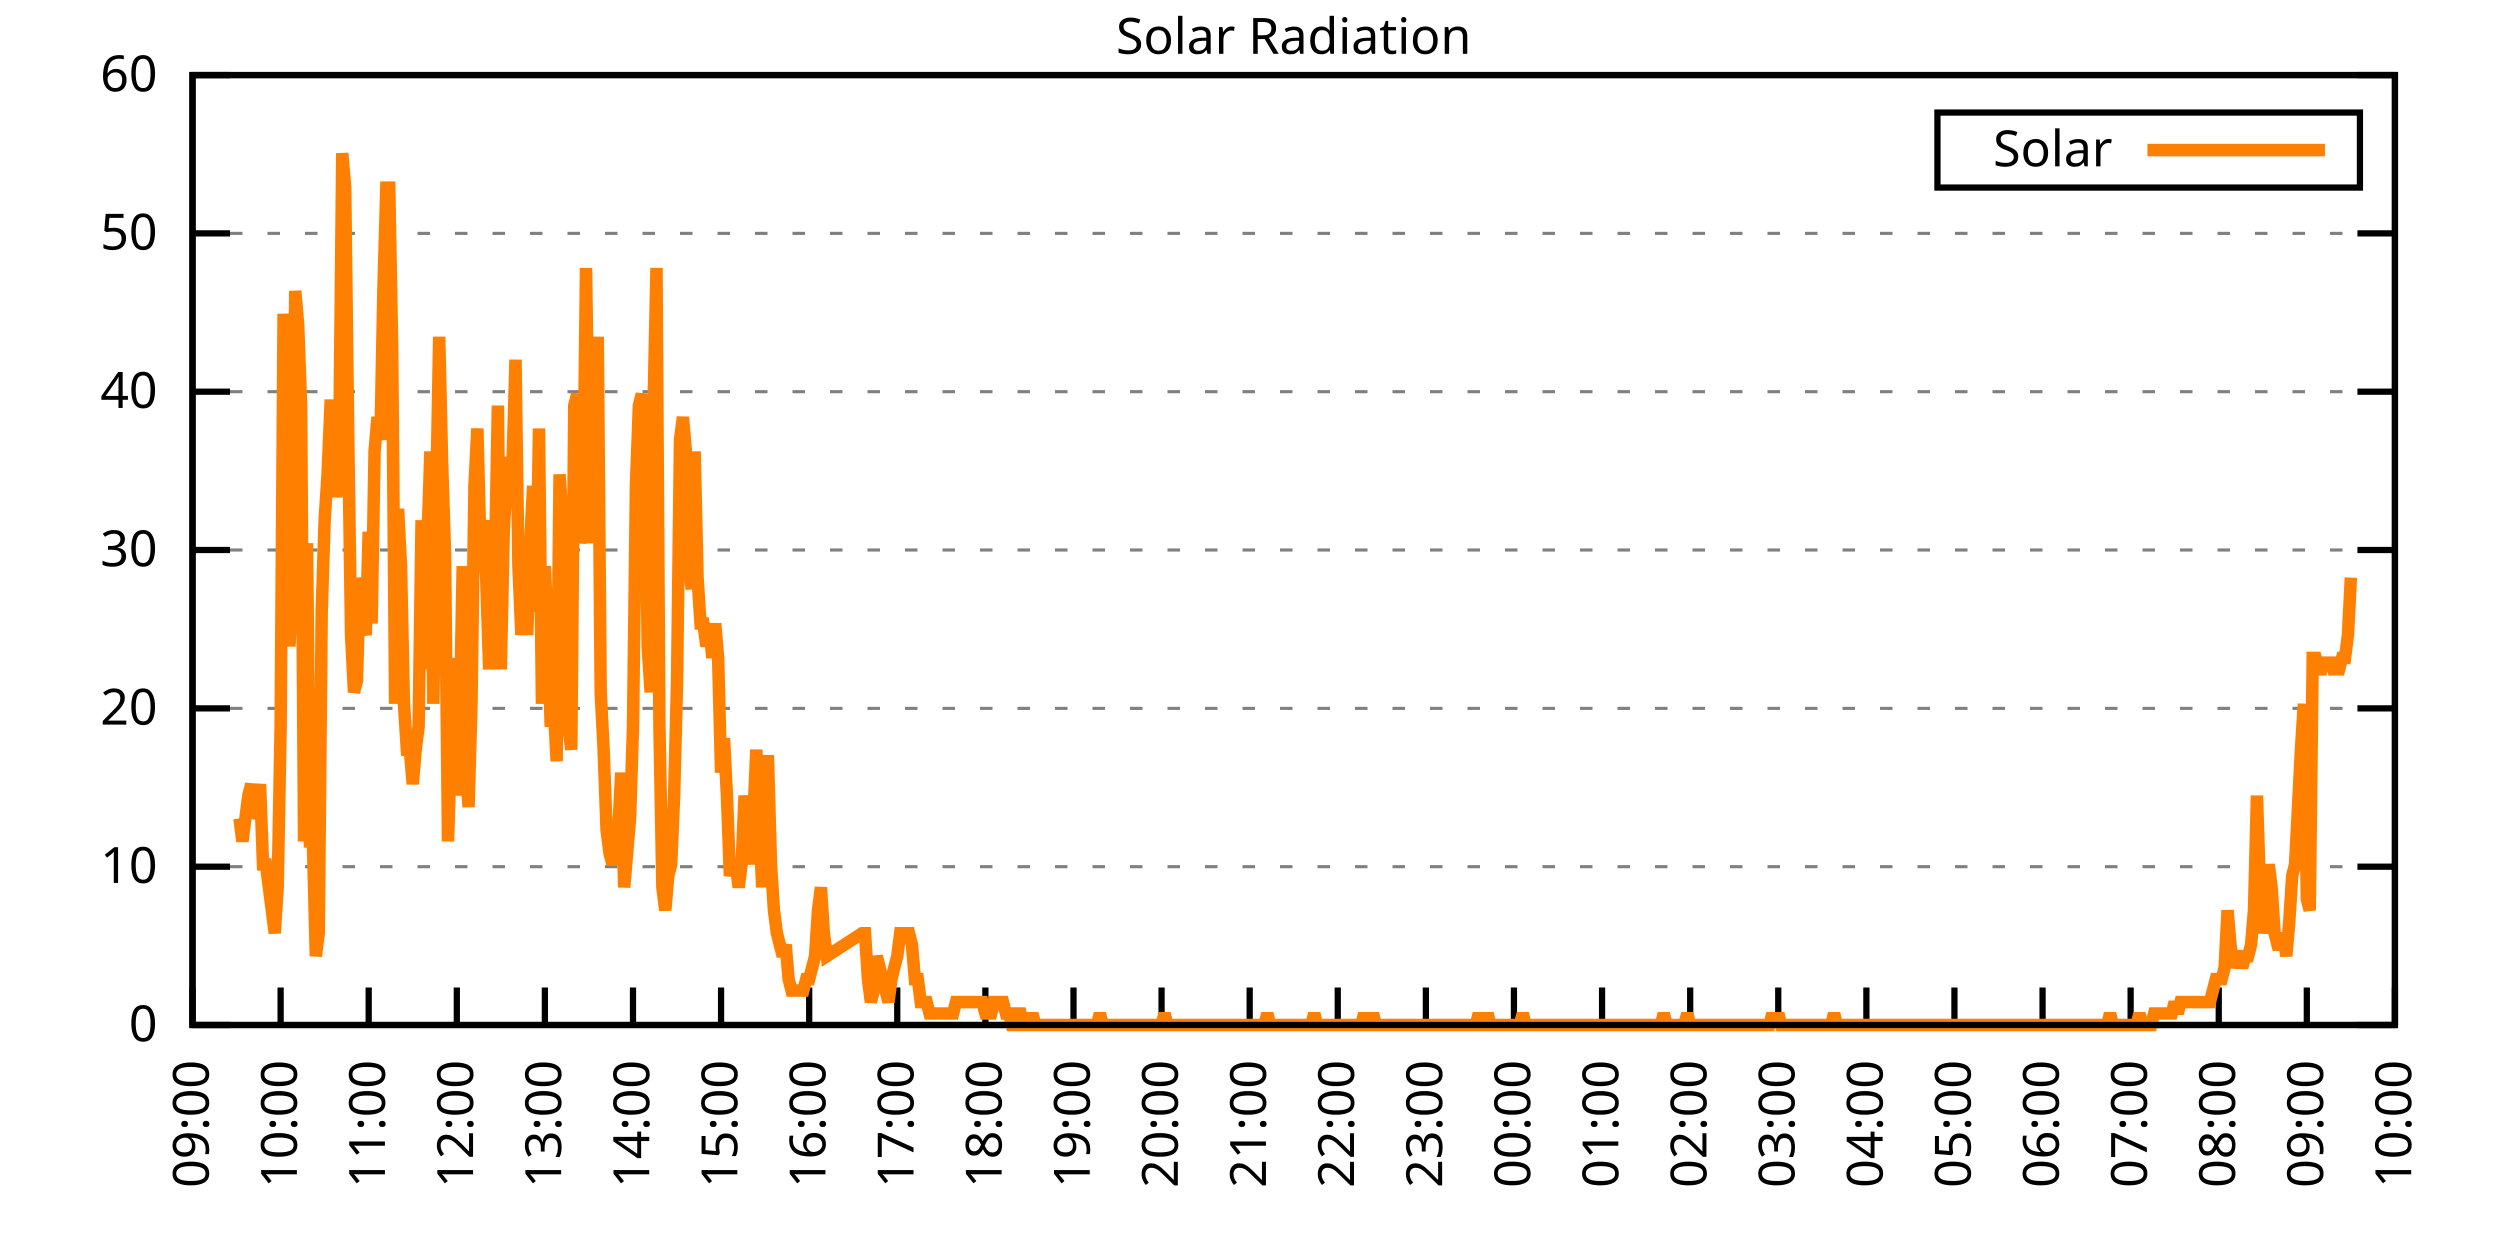
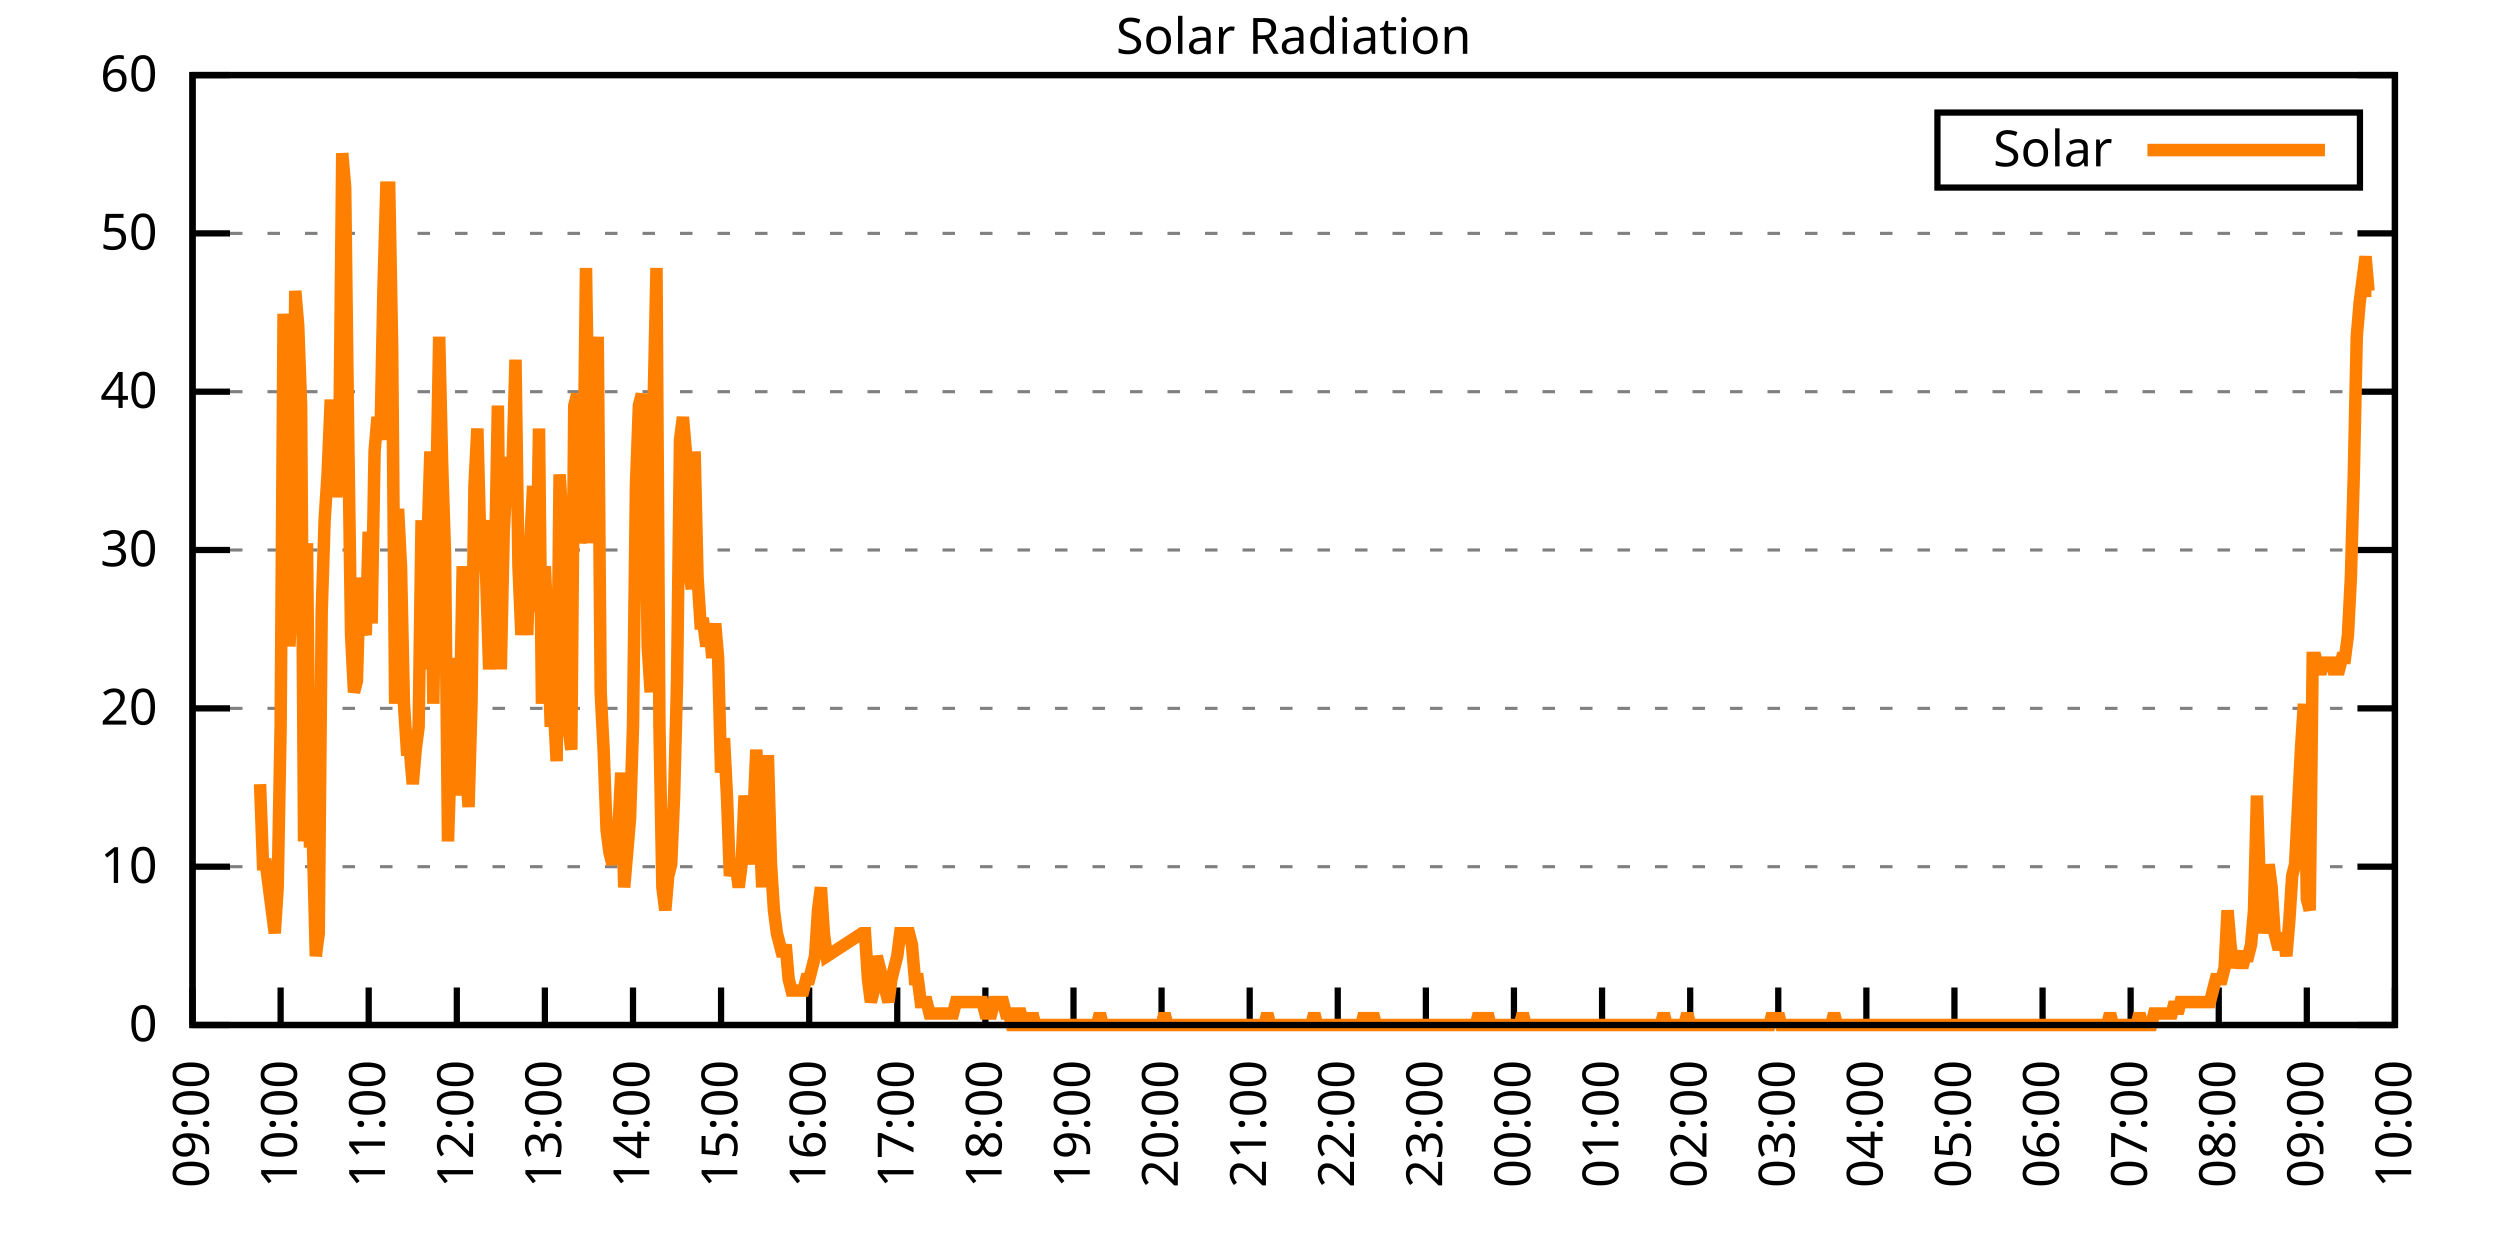
<svg xmlns="http://www.w3.org/2000/svg" xmlns:xlink="http://www.w3.org/1999/xlink" width="400" height="200" viewBox="0 0 400 200">
  <g id="gnuplot_canvas">
    <rect x="0" y="0" width="400" height="200" fill="none" />
    <defs>
      <circle id="gpDot" r="0.5" stroke-width="0.5" stroke="currentColor" />
      <path id="gpPt0" stroke-width="0.333" stroke="currentColor" d="M-1,0 h2 M0,-1 v2" />
      <path id="gpPt1" stroke-width="0.333" stroke="currentColor" d="M-1,-1 L1,1 M1,-1 L-1,1" />
      <path id="gpPt2" stroke-width="0.333" stroke="currentColor" d="M-1,0 L1,0 M0,-1 L0,1 M-1,-1 L1,1 M-1,1 L1,-1" />
      <rect id="gpPt3" stroke-width="0.333" stroke="currentColor" x="-1" y="-1" width="2" height="2" />
      <rect id="gpPt4" stroke-width="0.333" stroke="currentColor" fill="currentColor" x="-1" y="-1" width="2" height="2" />
      <circle id="gpPt5" stroke-width="0.333" stroke="currentColor" cx="0" cy="0" r="1" />
      <use xlink:href="#gpPt5" id="gpPt6" fill="currentColor" stroke="none" />
      <path id="gpPt7" stroke-width="0.333" stroke="currentColor" d="M0,-1.33 L-1.33,0.67 L1.33,0.67 z" />
      <use xlink:href="#gpPt7" id="gpPt8" fill="currentColor" stroke="none" />
      <use xlink:href="#gpPt7" id="gpPt9" stroke="currentColor" transform="rotate(180)" />
      <use xlink:href="#gpPt9" id="gpPt10" fill="currentColor" stroke="none" />
      <use xlink:href="#gpPt3" id="gpPt11" stroke="currentColor" transform="rotate(45)" />
      <use xlink:href="#gpPt11" id="gpPt12" fill="currentColor" stroke="none" />
      <path id="gpPt13" stroke-width="0.333" stroke="currentColor" d="M0,1.330 L1.265,0.411 L0.782,-1.067 L-0.782,-1.076 L-1.265,0.411 z" />
      <use xlink:href="#gpPt13" id="gpPt14" fill="currentColor" stroke="none" />
      <filter id="textbox" filterUnits="objectBoundingBox" x="0" y="0" height="1" width="1">
        <feFlood flood-color="white" flood-opacity="1" result="bgnd" />
        <feComposite in="SourceGraphic" in2="bgnd" operator="atop" />
      </filter>
      <filter id="greybox" filterUnits="objectBoundingBox" x="0" y="0" height="1" width="1">
        <feFlood flood-color="lightgrey" flood-opacity="1" result="grey" />
        <feComposite in="SourceGraphic" in2="grey" operator="atop" />
      </filter>
    </defs>
    <g fill="none" color="white" stroke="currentColor" stroke-width="1.00" stroke-linecap="butt" stroke-linejoin="miter">
</g>
    <g fill="none" color="black" stroke="currentColor" stroke-width="1.00" stroke-linecap="butt" stroke-linejoin="miter">
      <g stroke="none" shape-rendering="crispEdges">
        <polygon fill="rgb(255, 255, 255)" points="30.80,164.00 383.18,164.00 383.18,12.02 30.80,12.02 " />
      </g>
    </g>
    <g fill="none" color="black" stroke="currentColor" stroke-width="1.00" stroke-linecap="butt" stroke-linejoin="miter">
</g>
    <g fill="none" color="black" stroke="black" stroke-width="0.50" stroke-linecap="butt" stroke-linejoin="miter">
</g>
    <g fill="none" color="gray" stroke="currentColor" stroke-width="0.50" stroke-linecap="butt" stroke-linejoin="miter">
      <path stroke="gray" stroke-dasharray="2,4" class="gridline" d="M30.80,164.00 L383.19,164.00  " />
    </g>
    <g fill="none" color="gray" stroke="gray" stroke-width="1.00" stroke-linecap="butt" stroke-linejoin="miter">
</g>
    <g fill="none" color="black" stroke="currentColor" stroke-width="1.00" stroke-linecap="butt" stroke-linejoin="miter">
      <path stroke="black" d="M30.80,164.00 L36.80,164.00 M383.19,164.00 L377.19,164.00  " />
      <g transform="translate(25.20,166.60)" stroke="none" fill="black" font-family="Sans" font-size="8.00" text-anchor="end">
        <text>
          <tspan font-family="Sans"> 0</tspan>
        </text>
      </g>
    </g>
    <g fill="none" color="black" stroke="currentColor" stroke-width="1.00" stroke-linecap="butt" stroke-linejoin="miter">
</g>
    <g fill="none" color="black" stroke="black" stroke-width="0.50" stroke-linecap="butt" stroke-linejoin="miter">
</g>
    <g fill="none" color="gray" stroke="currentColor" stroke-width="0.50" stroke-linecap="butt" stroke-linejoin="miter">
      <path stroke="gray" stroke-dasharray="2,4" class="gridline" d="M30.80,138.67 L383.19,138.67  " />
    </g>
    <g fill="none" color="gray" stroke="gray" stroke-width="1.00" stroke-linecap="butt" stroke-linejoin="miter">
</g>
    <g fill="none" color="black" stroke="currentColor" stroke-width="1.00" stroke-linecap="butt" stroke-linejoin="miter">
      <path stroke="black" d="M30.80,138.67 L36.80,138.67 M383.19,138.67 L377.19,138.67  " />
      <g transform="translate(25.20,141.27)" stroke="none" fill="black" font-family="Sans" font-size="8.00" text-anchor="end">
        <text>
          <tspan font-family="Sans"> 10</tspan>
        </text>
      </g>
    </g>
    <g fill="none" color="black" stroke="currentColor" stroke-width="1.00" stroke-linecap="butt" stroke-linejoin="miter">
</g>
    <g fill="none" color="black" stroke="black" stroke-width="0.50" stroke-linecap="butt" stroke-linejoin="miter">
</g>
    <g fill="none" color="gray" stroke="currentColor" stroke-width="0.50" stroke-linecap="butt" stroke-linejoin="miter">
      <path stroke="gray" stroke-dasharray="2,4" class="gridline" d="M30.80,113.34 L383.19,113.34  " />
    </g>
    <g fill="none" color="gray" stroke="gray" stroke-width="1.00" stroke-linecap="butt" stroke-linejoin="miter">
</g>
    <g fill="none" color="black" stroke="currentColor" stroke-width="1.00" stroke-linecap="butt" stroke-linejoin="miter">
      <path stroke="black" d="M30.80,113.34 L36.80,113.34 M383.19,113.34 L377.19,113.34  " />
      <g transform="translate(25.20,115.94)" stroke="none" fill="black" font-family="Sans" font-size="8.00" text-anchor="end">
        <text>
          <tspan font-family="Sans"> 20</tspan>
        </text>
      </g>
    </g>
    <g fill="none" color="black" stroke="currentColor" stroke-width="1.00" stroke-linecap="butt" stroke-linejoin="miter">
</g>
    <g fill="none" color="black" stroke="black" stroke-width="0.50" stroke-linecap="butt" stroke-linejoin="miter">
</g>
    <g fill="none" color="gray" stroke="currentColor" stroke-width="0.50" stroke-linecap="butt" stroke-linejoin="miter">
      <path stroke="gray" stroke-dasharray="2,4" class="gridline" d="M30.80,88.00 L383.19,88.00  " />
    </g>
    <g fill="none" color="gray" stroke="gray" stroke-width="1.00" stroke-linecap="butt" stroke-linejoin="miter">
</g>
    <g fill="none" color="black" stroke="currentColor" stroke-width="1.00" stroke-linecap="butt" stroke-linejoin="miter">
      <path stroke="black" d="M30.80,88.00 L36.80,88.00 M383.19,88.00 L377.19,88.00  " />
      <g transform="translate(25.20,90.60)" stroke="none" fill="black" font-family="Sans" font-size="8.00" text-anchor="end">
        <text>
          <tspan font-family="Sans"> 30</tspan>
        </text>
      </g>
    </g>
    <g fill="none" color="black" stroke="currentColor" stroke-width="1.00" stroke-linecap="butt" stroke-linejoin="miter">
</g>
    <g fill="none" color="black" stroke="black" stroke-width="0.50" stroke-linecap="butt" stroke-linejoin="miter">
</g>
    <g fill="none" color="gray" stroke="currentColor" stroke-width="0.50" stroke-linecap="butt" stroke-linejoin="miter">
      <path stroke="gray" stroke-dasharray="2,4" class="gridline" d="M30.80,62.67 L383.19,62.67  " />
    </g>
    <g fill="none" color="gray" stroke="gray" stroke-width="1.00" stroke-linecap="butt" stroke-linejoin="miter">
</g>
    <g fill="none" color="black" stroke="currentColor" stroke-width="1.00" stroke-linecap="butt" stroke-linejoin="miter">
      <path stroke="black" d="M30.80,62.67 L36.80,62.67 M383.19,62.67 L377.19,62.67  " />
      <g transform="translate(25.20,65.27)" stroke="none" fill="black" font-family="Sans" font-size="8.00" text-anchor="end">
        <text>
          <tspan font-family="Sans"> 40</tspan>
        </text>
      </g>
    </g>
    <g fill="none" color="black" stroke="currentColor" stroke-width="1.00" stroke-linecap="butt" stroke-linejoin="miter">
</g>
    <g fill="none" color="black" stroke="black" stroke-width="0.50" stroke-linecap="butt" stroke-linejoin="miter">
</g>
    <g fill="none" color="gray" stroke="currentColor" stroke-width="0.50" stroke-linecap="butt" stroke-linejoin="miter">
      <path stroke="gray" stroke-dasharray="2,4" class="gridline" d="M30.80,37.34 L383.19,37.34  " />
    </g>
    <g fill="none" color="gray" stroke="gray" stroke-width="1.00" stroke-linecap="butt" stroke-linejoin="miter">
</g>
    <g fill="none" color="black" stroke="currentColor" stroke-width="1.00" stroke-linecap="butt" stroke-linejoin="miter">
      <path stroke="black" d="M30.80,37.34 L36.80,37.34 M383.19,37.34 L377.19,37.34  " />
      <g transform="translate(25.20,39.94)" stroke="none" fill="black" font-family="Sans" font-size="8.00" text-anchor="end">
        <text>
          <tspan font-family="Sans"> 50</tspan>
        </text>
      </g>
    </g>
    <g fill="none" color="black" stroke="currentColor" stroke-width="1.00" stroke-linecap="butt" stroke-linejoin="miter">
</g>
    <g fill="none" color="black" stroke="black" stroke-width="0.50" stroke-linecap="butt" stroke-linejoin="miter">
</g>
    <g fill="none" color="gray" stroke="currentColor" stroke-width="0.50" stroke-linecap="butt" stroke-linejoin="miter">
      <path stroke="gray" stroke-dasharray="2,4" class="gridline" d="M30.80,12.01 L383.19,12.01  " />
    </g>
    <g fill="none" color="gray" stroke="gray" stroke-width="1.00" stroke-linecap="butt" stroke-linejoin="miter">
</g>
    <g fill="none" color="black" stroke="currentColor" stroke-width="1.00" stroke-linecap="butt" stroke-linejoin="miter">
      <path stroke="black" d="M30.80,12.01 L36.80,12.01 M383.19,12.01 L377.19,12.01  " />
      <g transform="translate(25.20,14.61)" stroke="none" fill="black" font-family="Sans" font-size="8.00" text-anchor="end">
        <text>
          <tspan font-family="Sans"> 60</tspan>
        </text>
      </g>
    </g>
    <g fill="none" color="black" stroke="currentColor" stroke-width="1.00" stroke-linecap="butt" stroke-linejoin="miter">
      <path stroke="black" d="M30.80,164.00 L30.80,158.00  " />
      <g transform="translate(33.40,169.60) rotate(270.00)" stroke="none" fill="black" font-family="Sans" font-size="8.00" text-anchor="end">
        <text>
          <tspan font-family="Sans">09:00</tspan>
        </text>
      </g>
    </g>
    <g fill="none" color="black" stroke="currentColor" stroke-width="1.00" stroke-linecap="butt" stroke-linejoin="miter">
      <path stroke="black" d="M44.90,164.00 L44.90,158.00  " />
      <g transform="translate(47.50,169.60) rotate(270.00)" stroke="none" fill="black" font-family="Sans" font-size="8.00" text-anchor="end">
        <text>
          <tspan font-family="Sans">10:00</tspan>
        </text>
      </g>
    </g>
    <g fill="none" color="black" stroke="currentColor" stroke-width="1.00" stroke-linecap="butt" stroke-linejoin="miter">
      <path stroke="black" d="M58.99,164.00 L58.99,158.00  " />
      <g transform="translate(61.59,169.60) rotate(270.00)" stroke="none" fill="black" font-family="Sans" font-size="8.00" text-anchor="end">
        <text>
          <tspan font-family="Sans">11:00</tspan>
        </text>
      </g>
    </g>
    <g fill="none" color="black" stroke="currentColor" stroke-width="1.00" stroke-linecap="butt" stroke-linejoin="miter">
      <path stroke="black" d="M73.09,164.00 L73.09,158.00  " />
      <g transform="translate(75.69,169.60) rotate(270.00)" stroke="none" fill="black" font-family="Sans" font-size="8.00" text-anchor="end">
        <text>
          <tspan font-family="Sans">12:00</tspan>
        </text>
      </g>
    </g>
    <g fill="none" color="black" stroke="currentColor" stroke-width="1.00" stroke-linecap="butt" stroke-linejoin="miter">
      <path stroke="black" d="M87.18,164.00 L87.18,158.00  " />
      <g transform="translate(89.78,169.60) rotate(270.00)" stroke="none" fill="black" font-family="Sans" font-size="8.00" text-anchor="end">
        <text>
          <tspan font-family="Sans">13:00</tspan>
        </text>
      </g>
    </g>
    <g fill="none" color="black" stroke="currentColor" stroke-width="1.00" stroke-linecap="butt" stroke-linejoin="miter">
      <path stroke="black" d="M101.28,164.00 L101.28,158.00  " />
      <g transform="translate(103.88,169.60) rotate(270.00)" stroke="none" fill="black" font-family="Sans" font-size="8.00" text-anchor="end">
        <text>
          <tspan font-family="Sans">14:00</tspan>
        </text>
      </g>
    </g>
    <g fill="none" color="black" stroke="currentColor" stroke-width="1.00" stroke-linecap="butt" stroke-linejoin="miter">
      <path stroke="black" d="M115.37,164.00 L115.37,158.00  " />
      <g transform="translate(117.97,169.60) rotate(270.00)" stroke="none" fill="black" font-family="Sans" font-size="8.00" text-anchor="end">
        <text>
          <tspan font-family="Sans">15:00</tspan>
        </text>
      </g>
    </g>
    <g fill="none" color="black" stroke="currentColor" stroke-width="1.00" stroke-linecap="butt" stroke-linejoin="miter">
      <path stroke="black" d="M129.47,164.00 L129.47,158.00  " />
      <g transform="translate(132.07,169.60) rotate(270.00)" stroke="none" fill="black" font-family="Sans" font-size="8.00" text-anchor="end">
        <text>
          <tspan font-family="Sans">16:00</tspan>
        </text>
      </g>
    </g>
    <g fill="none" color="black" stroke="currentColor" stroke-width="1.00" stroke-linecap="butt" stroke-linejoin="miter">
      <path stroke="black" d="M143.56,164.00 L143.56,158.00  " />
      <g transform="translate(146.16,169.60) rotate(270.00)" stroke="none" fill="black" font-family="Sans" font-size="8.00" text-anchor="end">
        <text>
          <tspan font-family="Sans">17:00</tspan>
        </text>
      </g>
    </g>
    <g fill="none" color="black" stroke="currentColor" stroke-width="1.00" stroke-linecap="butt" stroke-linejoin="miter">
      <path stroke="black" d="M157.66,164.00 L157.66,158.00  " />
      <g transform="translate(160.26,169.60) rotate(270.00)" stroke="none" fill="black" font-family="Sans" font-size="8.00" text-anchor="end">
        <text>
          <tspan font-family="Sans">18:00</tspan>
        </text>
      </g>
    </g>
    <g fill="none" color="black" stroke="currentColor" stroke-width="1.00" stroke-linecap="butt" stroke-linejoin="miter">
      <path stroke="black" d="M171.76,164.00 L171.76,158.00  " />
      <g transform="translate(174.36,169.60) rotate(270.00)" stroke="none" fill="black" font-family="Sans" font-size="8.00" text-anchor="end">
        <text>
          <tspan font-family="Sans">19:00</tspan>
        </text>
      </g>
    </g>
    <g fill="none" color="black" stroke="currentColor" stroke-width="1.00" stroke-linecap="butt" stroke-linejoin="miter">
      <path stroke="black" d="M185.85,164.00 L185.85,158.00  " />
      <g transform="translate(188.45,169.60) rotate(270.00)" stroke="none" fill="black" font-family="Sans" font-size="8.00" text-anchor="end">
        <text>
          <tspan font-family="Sans">20:00</tspan>
        </text>
      </g>
    </g>
    <g fill="none" color="black" stroke="currentColor" stroke-width="1.00" stroke-linecap="butt" stroke-linejoin="miter">
      <path stroke="black" d="M199.95,164.00 L199.95,158.00  " />
      <g transform="translate(202.55,169.60) rotate(270.00)" stroke="none" fill="black" font-family="Sans" font-size="8.00" text-anchor="end">
        <text>
          <tspan font-family="Sans">21:00</tspan>
        </text>
      </g>
    </g>
    <g fill="none" color="black" stroke="currentColor" stroke-width="1.00" stroke-linecap="butt" stroke-linejoin="miter">
      <path stroke="black" d="M214.04,164.00 L214.04,158.00  " />
      <g transform="translate(216.64,169.60) rotate(270.00)" stroke="none" fill="black" font-family="Sans" font-size="8.00" text-anchor="end">
        <text>
          <tspan font-family="Sans">22:00</tspan>
        </text>
      </g>
    </g>
    <g fill="none" color="black" stroke="currentColor" stroke-width="1.00" stroke-linecap="butt" stroke-linejoin="miter">
      <path stroke="black" d="M228.14,164.00 L228.14,158.00  " />
      <g transform="translate(230.74,169.60) rotate(270.00)" stroke="none" fill="black" font-family="Sans" font-size="8.00" text-anchor="end">
        <text>
          <tspan font-family="Sans">23:00</tspan>
        </text>
      </g>
    </g>
    <g fill="none" color="black" stroke="currentColor" stroke-width="1.00" stroke-linecap="butt" stroke-linejoin="miter">
      <path stroke="black" d="M242.23,164.00 L242.23,158.00  " />
      <g transform="translate(244.83,169.60) rotate(270.00)" stroke="none" fill="black" font-family="Sans" font-size="8.00" text-anchor="end">
        <text>
          <tspan font-family="Sans">00:00</tspan>
        </text>
      </g>
    </g>
    <g fill="none" color="black" stroke="currentColor" stroke-width="1.00" stroke-linecap="butt" stroke-linejoin="miter">
      <path stroke="black" d="M256.33,164.00 L256.33,158.00  " />
      <g transform="translate(258.93,169.60) rotate(270.00)" stroke="none" fill="black" font-family="Sans" font-size="8.00" text-anchor="end">
        <text>
          <tspan font-family="Sans">01:00</tspan>
        </text>
      </g>
    </g>
    <g fill="none" color="black" stroke="currentColor" stroke-width="1.00" stroke-linecap="butt" stroke-linejoin="miter">
      <path stroke="black" d="M270.43,164.00 L270.43,158.00  " />
      <g transform="translate(273.03,169.60) rotate(270.00)" stroke="none" fill="black" font-family="Sans" font-size="8.00" text-anchor="end">
        <text>
          <tspan font-family="Sans">02:00</tspan>
        </text>
      </g>
    </g>
    <g fill="none" color="black" stroke="currentColor" stroke-width="1.00" stroke-linecap="butt" stroke-linejoin="miter">
      <path stroke="black" d="M284.52,164.00 L284.52,158.00  " />
      <g transform="translate(287.12,169.60) rotate(270.00)" stroke="none" fill="black" font-family="Sans" font-size="8.00" text-anchor="end">
        <text>
          <tspan font-family="Sans">03:00</tspan>
        </text>
      </g>
    </g>
    <g fill="none" color="black" stroke="currentColor" stroke-width="1.00" stroke-linecap="butt" stroke-linejoin="miter">
      <path stroke="black" d="M298.62,164.00 L298.62,158.00  " />
      <g transform="translate(301.22,169.60) rotate(270.00)" stroke="none" fill="black" font-family="Sans" font-size="8.00" text-anchor="end">
        <text>
          <tspan font-family="Sans">04:00</tspan>
        </text>
      </g>
    </g>
    <g fill="none" color="black" stroke="currentColor" stroke-width="1.00" stroke-linecap="butt" stroke-linejoin="miter">
      <path stroke="black" d="M312.71,164.00 L312.71,158.00  " />
      <g transform="translate(315.31,169.60) rotate(270.00)" stroke="none" fill="black" font-family="Sans" font-size="8.00" text-anchor="end">
        <text>
          <tspan font-family="Sans">05:00</tspan>
        </text>
      </g>
    </g>
    <g fill="none" color="black" stroke="currentColor" stroke-width="1.00" stroke-linecap="butt" stroke-linejoin="miter">
      <path stroke="black" d="M326.81,164.00 L326.81,158.00  " />
      <g transform="translate(329.41,169.60) rotate(270.00)" stroke="none" fill="black" font-family="Sans" font-size="8.00" text-anchor="end">
        <text>
          <tspan font-family="Sans">06:00</tspan>
        </text>
      </g>
    </g>
    <g fill="none" color="black" stroke="currentColor" stroke-width="1.00" stroke-linecap="butt" stroke-linejoin="miter">
      <path stroke="black" d="M340.90,164.00 L340.90,158.00  " />
      <g transform="translate(343.50,169.60) rotate(270.00)" stroke="none" fill="black" font-family="Sans" font-size="8.00" text-anchor="end">
        <text>
          <tspan font-family="Sans">07:00</tspan>
        </text>
      </g>
    </g>
    <g fill="none" color="black" stroke="currentColor" stroke-width="1.00" stroke-linecap="butt" stroke-linejoin="miter">
      <path stroke="black" d="M355.00,164.00 L355.00,158.00  " />
      <g transform="translate(357.60,169.60) rotate(270.00)" stroke="none" fill="black" font-family="Sans" font-size="8.00" text-anchor="end">
        <text>
          <tspan font-family="Sans">08:00</tspan>
        </text>
      </g>
    </g>
    <g fill="none" color="black" stroke="currentColor" stroke-width="1.00" stroke-linecap="butt" stroke-linejoin="miter">
      <path stroke="black" d="M369.09,164.00 L369.09,158.00  " />
      <g transform="translate(371.69,169.60) rotate(270.00)" stroke="none" fill="black" font-family="Sans" font-size="8.00" text-anchor="end">
        <text>
          <tspan font-family="Sans">09:00</tspan>
        </text>
      </g>
    </g>
    <g fill="none" color="black" stroke="currentColor" stroke-width="1.00" stroke-linecap="butt" stroke-linejoin="miter">
      <path stroke="black" d="M383.19,164.00 L383.19,158.00  " />
      <g transform="translate(385.79,169.60) rotate(270.00)" stroke="none" fill="black" font-family="Sans" font-size="8.00" text-anchor="end">
        <text>
          <tspan font-family="Sans">10:00</tspan>
        </text>
      </g>
    </g>
    <g fill="none" color="black" stroke="currentColor" stroke-width="1.00" stroke-linecap="butt" stroke-linejoin="miter">
</g>
    <g fill="none" color="black" stroke="currentColor" stroke-width="1.00" stroke-linecap="butt" stroke-linejoin="miter">
      <path stroke="black" d="M30.80,12.01 L30.80,164.00 L383.19,164.00 L383.19,12.01 L30.80,12.01 Z  " />
    </g>
    <g fill="none" color="black" stroke="currentColor" stroke-width="1.00" stroke-linecap="butt" stroke-linejoin="miter">
</g>
    <g fill="none" color="black" stroke="currentColor" stroke-width="1.00" stroke-linecap="butt" stroke-linejoin="miter">
      <path stroke="black" d="M309.99,30.01 L309.99,18.01 L377.59,18.01 L377.59,30.01 L309.99,30.01 Z  " />
    </g>
    <g id="Solar_Radiation_plot_1">
      <g fill="none" color="white" stroke="black" stroke-width="2.00" stroke-linecap="butt" stroke-linejoin="miter">
</g>
      <g fill="none" color="black" stroke="currentColor" stroke-width="2.00" stroke-linecap="butt" stroke-linejoin="miter">
        <g transform="translate(337.99,26.61)" stroke="none" fill="black" font-family="Sans" font-size="8.00" text-anchor="end">
          <text>
            <tspan font-family="Sans">Solar</tspan>
          </text>
        </g>
      </g>
      <g fill="none" color="black" stroke="currentColor" stroke-width="2.00" stroke-linecap="butt" stroke-linejoin="miter">
-         <path stroke="rgb(255, 127,   0)" d="M343.59,24.01 L371.99,24.01 M38.32,130.96 L38.79,134.63 L39.26,130.96 L39.73,127.29 L40.20,125.46 L40.67,130.96   L41.14,129.13 L41.61,125.46 L42.08,138.30 L42.55,138.30 L43.02,141.98 L43.49,145.65 L43.96,149.32 L44.43,141.98   L44.90,116.28 L45.37,50.21 L45.84,59.38 L46.31,103.43 L46.78,94.26 L47.24,46.54 L47.71,52.04 L48.18,64.89   L48.65,134.63 L49.12,86.91 L49.59,134.63 L50.06,134.63 L50.53,152.99 L51.00,149.32 L51.47,97.93 L51.94,83.24   L52.41,75.90 L52.88,64.89 L53.35,64.89 L53.82,79.57 L54.29,70.40 L54.76,24.51 L55.23,30.02 L55.70,68.56   L56.17,101.60 L56.64,110.77 L57.11,108.94 L57.58,92.42 L58.05,99.76 L58.52,101.60 L58.99,85.08 L59.46,99.76   L59.93,72.23 L60.40,66.73 L60.87,70.40 L61.34,46.54 L61.81,30.02 L62.28,30.02 L62.75,55.71 L63.22,112.61   L63.69,81.41 L64.16,90.59 L64.63,112.61 L65.10,119.95 L65.57,119.95 L66.04,125.46 L66.51,119.95 L66.98,116.28   L67.45,83.24 L67.92,107.10 L68.39,86.91 L68.86,72.23 L69.33,112.61 L69.80,79.57 L70.27,53.88 L70.74,74.07   L71.21,88.75 L71.68,134.63 L72.15,119.95 L72.62,105.27 L73.09,127.29 L73.56,116.28 L74.03,90.59 L74.50,121.79   L74.97,129.13 L75.44,112.61 L75.91,77.74 L76.38,68.56 L76.85,86.91 L77.32,83.24 L77.79,92.42 L78.26,107.10   L78.73,97.93 L79.19,90.59 L79.66,64.89 L80.13,107.10 L80.60,85.08 L81.07,75.90 L81.54,74.07 L82.01,74.07   L82.48,57.55 L82.95,90.59 L83.42,101.60 L83.89,94.26 L84.36,101.60 L84.83,86.91 L85.30,77.74 L85.77,97.93   L86.24,68.56 L86.71,112.61 L87.18,90.59 L87.65,101.60 L88.12,116.28 L88.59,112.61 L89.06,121.79 L89.53,75.90   L90.00,83.24 L90.47,116.28 L90.94,116.28 L91.41,119.95 L91.88,64.89 L92.35,63.05 L92.82,86.91 L93.29,83.24   L93.76,42.87 L94.23,74.07 L94.70,86.91 L95.17,64.89 L95.64,53.88 L96.11,110.77 L96.58,119.95 L97.05,132.80   L97.52,136.47 L97.99,138.30 L98.46,134.63 L98.93,132.80 L99.40,123.62 L99.87,141.98 L100.34,136.47 L100.81,130.96   L101.28,116.28 L101.75,77.74 L102.22,64.89 L102.69,63.05 L103.16,68.56 L103.63,103.43 L104.10,110.77 L104.57,64.89   L105.04,42.87 L105.51,116.28 L105.98,141.98 L106.45,145.65 L106.92,140.14 L107.39,138.30 L107.86,127.29 L108.33,108.94   L108.80,70.40 L109.27,66.73 L109.74,72.23 L110.21,90.59 L110.68,94.26 L111.14,72.23 L111.61,92.42 L112.08,99.76   L112.55,99.76 L113.02,103.43 L113.49,99.76 L113.96,105.27 L114.43,99.76 L114.90,105.27 L115.37,123.62 L115.84,118.12   L116.31,127.29 L116.78,140.14 L117.25,138.30 L117.72,138.30 L118.19,141.98 L118.66,138.30 L119.13,127.29 L119.60,132.80   L120.07,138.30 L120.54,130.96 L121.01,119.95 L121.48,130.96 L121.95,141.98 L122.42,121.79 L122.89,121.79 L123.36,138.30   L123.83,145.65 L124.30,149.32 L124.77,151.15 L125.24,152.99 L125.71,151.15 L126.18,156.66 L126.65,158.49 L127.12,158.49   L127.59,158.49 L128.06,158.49 L128.53,158.49 L129.00,156.66 L129.47,156.66 L129.94,154.82 L130.41,152.99 L130.88,145.65   L131.35,141.98 L131.82,149.32 L132.29,152.99 L137.93,149.32 L138.40,149.32 L138.87,156.66 L139.34,160.33 L139.81,158.49   L140.28,152.99 L140.75,154.82 L141.22,156.66 L141.69,158.49 L142.16,160.33 L142.63,156.66 L143.09,154.82 L143.56,152.99   L144.03,149.32 L144.50,149.32 L144.97,149.32 L145.44,149.32 L145.91,151.15 L146.38,156.66 L146.85,156.66 L147.32,160.33   L147.79,160.33 L148.26,160.33 L148.73,162.16 L149.20,162.16 L149.67,162.16 L150.14,162.16 L150.61,162.16 L151.08,162.16   L151.55,162.16 L152.02,162.16 L152.49,162.16 L152.96,160.33 L153.43,160.33 L153.90,160.33 L154.37,160.33 L154.84,160.33   L155.31,160.33 L155.78,160.33 L156.25,160.33 L156.72,160.33 L157.19,160.33 L157.66,162.16 L158.13,162.16 L158.60,162.16   L159.07,160.33 L159.54,160.33 L160.01,160.33 L160.48,160.33 L160.95,162.16 L161.42,162.16 L161.89,164.00 L162.36,164.00   L162.83,162.16 L163.30,162.16 L163.77,164.00 L164.24,164.00 L164.71,164.00 L165.18,162.16 L165.65,164.00 L166.12,164.00   L166.59,164.00 L167.06,164.00 L167.53,164.00 L168.00,164.00 L168.47,164.00 L168.94,164.00 L169.41,164.00 L169.88,164.00   L170.35,164.00 L170.82,164.00 L171.29,164.00 L171.76,164.00 L172.23,164.00 L172.70,164.00 L173.17,164.00 L173.64,164.00   L174.11,164.00 L174.58,164.00 L175.04,164.00 L175.51,164.00 L175.98,162.16 L176.45,164.00 L176.92,164.00 L177.39,164.00   L177.86,164.00 L178.33,164.00 L178.80,164.00 L179.27,164.00 L179.74,164.00 L180.21,164.00 L180.68,164.00 L181.15,164.00   L181.62,164.00 L182.09,164.00 L182.56,164.00 L183.03,164.00 L183.50,164.00 L183.97,164.00 L184.44,164.00 L184.91,164.00   L185.38,164.00 L185.85,164.00 L186.32,162.16 L186.79,164.00 L187.26,164.00 L187.73,164.00 L188.20,164.00 L188.67,164.00   L189.14,164.00 L189.61,164.00 L190.08,164.00 L190.55,164.00 L191.02,164.00 L191.49,164.00 L191.96,164.00 L192.43,164.00   L192.90,164.00 L193.37,164.00 L193.84,164.00 L194.31,164.00 L194.78,164.00 L195.25,164.00 L195.72,164.00 L196.19,164.00   L196.66,164.00 L197.13,164.00 L197.60,164.00 L198.07,164.00 L198.54,164.00 L199.01,164.00 L199.48,164.00 L199.95,164.00   L200.42,164.00 L200.89,164.00 L201.36,164.00 L201.83,164.00 L202.30,164.00 L202.77,162.16 L203.24,164.00 L203.71,164.00   L204.18,164.00 L204.65,164.00 L205.12,164.00 L205.59,164.00 L206.06,164.00 L206.53,164.00 L207.00,164.00 L207.46,164.00   L207.93,164.00 L208.40,164.00 L208.87,164.00 L209.34,164.00 L209.81,164.00 L210.28,162.16 L210.75,164.00 L211.22,164.00   L211.69,164.00 L212.16,164.00 L212.63,164.00 L213.10,164.00 L213.57,164.00 L214.04,164.00 L214.51,164.00 L214.98,164.00   L215.45,164.00 L215.92,164.00 L216.39,164.00 L216.86,164.00 L217.33,164.00 L217.80,164.00 L218.27,162.16 L218.74,164.00   L219.21,164.00 L219.68,162.16 L220.15,164.00 L220.62,164.00 L221.09,164.00 L221.56,164.00 L222.03,164.00 L222.50,164.00   L222.97,164.00 L223.44,164.00 L223.91,164.00 L224.38,164.00 L224.85,164.00 L225.32,164.00 L225.79,164.00 L226.26,164.00   L226.73,164.00 L227.20,164.00 L227.67,164.00 L228.14,164.00 L228.61,164.00 L229.08,164.00 L229.55,164.00 L230.02,164.00   L230.49,164.00 L230.96,164.00 L231.43,164.00 L231.90,164.00 L232.37,164.00 L232.84,164.00 L233.31,164.00 L233.78,164.00   L234.25,164.00 L234.72,164.00 L235.19,164.00 L235.66,164.00 L236.13,164.00 L236.60,162.16 L237.07,164.00 L237.54,164.00   L238.01,162.16 L238.48,164.00 L238.95,164.00 L239.41,164.00 L239.88,164.00 L240.35,164.00 L240.82,164.00 L241.29,164.00   L241.76,164.00 L242.23,164.00 L242.70,164.00 L243.17,164.00 L243.64,162.16 L244.11,164.00 L244.58,164.00 L245.05,164.00   L245.52,164.00 L245.99,164.00 L246.46,164.00 L246.93,164.00 L247.40,164.00 L247.87,164.00 L248.34,164.00 L248.81,164.00   L249.28,164.00 L249.75,164.00 L250.22,164.00 L250.69,164.00 L251.16,164.00 L251.63,164.00 L252.10,164.00 L252.57,164.00   L253.04,164.00 L253.51,164.00 L253.98,164.00 L254.45,164.00 L254.92,164.00 L255.39,164.00 L255.86,164.00 L256.33,164.00   L256.80,164.00 L257.27,164.00 L257.74,164.00 L258.21,164.00 L258.68,164.00 L259.15,164.00 L259.62,164.00 L260.09,164.00   L260.56,164.00 L261.03,164.00 L261.50,164.00 L261.97,164.00 L262.44,164.00 L262.91,164.00 L263.38,164.00 L263.85,164.00   L264.32,164.00 L264.79,164.00 L265.26,164.00 L265.73,164.00 L266.20,162.16 L266.67,164.00 L267.14,164.00 L267.61,164.00   L268.08,164.00 L268.55,164.00 L269.02,164.00 L269.49,164.00 L269.96,162.16 L270.43,164.00 L270.90,164.00 L271.36,164.00   L271.83,164.00 L272.30,164.00 L272.77,164.00 L273.24,164.00 L273.71,164.00 L274.18,164.00 L274.65,164.00 L275.12,164.00   L275.59,164.00 L276.06,164.00 L276.53,164.00 L277.00,164.00 L277.47,164.00 L277.94,164.00 L278.41,164.00 L278.88,164.00   L279.35,164.00 L279.82,164.00 L280.29,164.00 L280.76,164.00 L281.23,164.00 L281.70,164.00 L282.17,164.00 L282.64,164.00   L283.11,164.00 L283.58,162.16 L284.05,164.00 L284.52,162.16 L284.99,164.00 L285.46,164.00 L285.93,164.00 L286.40,164.00   L286.87,164.00 L287.34,164.00 L287.81,164.00 L288.28,164.00 L288.75,164.00 L289.22,164.00 L289.69,164.00 L290.16,164.00   L290.63,164.00 L291.10,164.00 L291.57,164.00 L292.04,164.00 L292.51,164.00 L292.98,164.00 L293.45,162.16 L293.92,164.00   L294.39,164.00 L294.86,164.00 L295.33,164.00 L295.80,164.00 L296.27,164.00 L296.74,164.00 L297.21,164.00 L297.68,164.00   L298.15,164.00 L298.62,164.00 L299.09,164.00 L299.56,164.00 L300.03,164.00 L300.50,164.00 L300.97,164.00 L301.44,164.00   L301.91,164.00 L302.38,164.00 L302.85,164.00 L303.31,164.00 L303.78,164.00 L304.25,164.00 L304.72,164.00 L305.19,164.00   L305.66,164.00 L306.13,164.00 L306.60,164.00 L307.07,164.00 L307.54,164.00 L308.01,164.00 L308.48,164.00 L308.95,164.00   L309.42,164.00 L309.89,164.00 L310.36,164.00 L310.83,164.00 L311.30,164.00 L311.77,164.00 L312.24,164.00 L312.71,164.00   L313.18,164.00 L313.65,164.00 L314.12,164.00 L314.59,164.00 L315.06,164.00 L315.53,164.00 L316.00,164.00 L316.47,164.00   L316.94,164.00 L317.41,164.00 L317.88,164.00 L318.35,164.00 L318.82,164.00 L319.29,164.00 L319.76,164.00 L320.23,164.00   L320.70,164.00 L321.17,164.00 L321.64,164.00 L322.11,164.00 L322.58,164.00 L323.05,164.00 L323.52,164.00 L323.99,164.00   L324.46,164.00 L324.93,164.00 L325.40,164.00 L325.87,164.00 L326.34,164.00 L326.81,164.00 L327.28,164.00 L327.75,164.00   L328.22,164.00 L328.69,164.00 L329.16,164.00 L329.63,164.00 L330.10,164.00 L330.57,164.00 L331.04,164.00 L331.51,164.00   L331.98,164.00 L332.45,164.00 L332.92,164.00 L333.39,164.00 L333.86,164.00 L334.33,164.00 L334.80,164.00 L335.26,164.00   L335.73,164.00 L336.20,164.00 L336.67,164.00 L337.14,164.00 L337.61,162.16 L338.08,164.00 L338.55,164.00 L339.02,164.00   L339.49,164.00 L339.96,164.00 L340.43,164.00 L340.90,164.00 L341.37,164.00 L341.84,164.00 L342.31,162.16 L342.78,164.00   L343.25,164.00 L343.72,164.00 L344.19,164.00 L344.66,162.16 L345.13,162.16 L345.60,162.16 L346.07,162.16 L346.54,162.16   L347.01,162.16 L347.48,162.16 L347.95,160.33 L348.42,162.16 L348.89,160.33 L349.36,160.33 L349.83,160.33 L350.30,160.33   L350.77,160.33 L351.24,160.33 L351.71,160.33 L352.18,160.33 L352.65,160.33 L353.12,160.33 L353.59,160.33 L354.06,158.49   L354.53,156.66 L355.00,156.66 L355.47,156.66 L355.94,154.82 L356.41,145.65 L356.88,151.15 L357.35,154.82 L357.82,152.99   L358.29,152.99 L358.76,154.82 L359.23,152.99 L359.70,152.99 L360.17,151.15 L360.64,145.65 L361.11,127.29 L361.58,141.98   L362.05,149.32 L362.52,145.65 L362.99,138.30 L363.46,141.98 L363.93,149.32 L364.40,151.15 L364.87,151.15 L365.34,149.32   L365.81,152.99 L366.28,147.48 L366.75,140.14 L367.21,138.30 L367.68,129.13 L368.15,119.95 L368.62,112.61 L369.09,143.81   L369.56,145.65 L370.03,105.27 L370.50,105.27 L370.97,107.10 L371.44,107.10 L371.91,105.27 L372.38,107.10 L372.85,105.27   L373.32,107.10 L373.79,107.10 L374.26,107.10 L374.73,105.27 L375.20,105.27 L375.67,101.60 L376.14,92.42  " />
+         <path stroke="rgb(255, 127,   0)" d="M343.59,24.01 L371.99,24.01 M41.61,125.46 L42.08,138.30 L42.55,138.30 L43.02,141.98 L43.49,145.65 L43.96,149.32   L44.43,141.98 L44.90,116.28 L45.37,50.21 L45.84,59.38 L46.31,103.43 L46.78,94.26 L47.24,46.54 L47.71,52.04   L48.18,64.89 L48.65,134.63 L49.12,86.91 L49.59,134.63 L50.06,134.63 L50.53,152.99 L51.00,149.32 L51.47,97.93   L51.94,83.24 L52.41,75.90 L52.88,64.89 L53.35,64.89 L53.82,79.57 L54.29,70.40 L54.76,24.51 L55.23,30.02   L55.70,68.56 L56.17,101.60 L56.64,110.77 L57.11,108.94 L57.58,92.42 L58.05,99.76 L58.52,101.60 L58.99,85.08   L59.46,99.76 L59.93,72.23 L60.40,66.73 L60.87,70.40 L61.34,46.54 L61.81,30.02 L62.28,30.02 L62.75,55.71   L63.22,112.61 L63.69,81.41 L64.16,90.59 L64.63,112.61 L65.10,119.95 L65.57,119.95 L66.04,125.46 L66.51,119.95   L66.98,116.28 L67.45,83.24 L67.92,107.10 L68.39,86.91 L68.86,72.23 L69.33,112.61 L69.80,79.57 L70.27,53.88   L70.74,74.07 L71.21,88.75 L71.68,134.63 L72.15,119.95 L72.62,105.27 L73.09,127.29 L73.56,116.28 L74.03,90.59   L74.50,121.79 L74.97,129.13 L75.44,112.61 L75.91,77.74 L76.38,68.56 L76.85,86.91 L77.32,83.24 L77.79,92.42   L78.26,107.10 L78.73,97.93 L79.19,90.59 L79.66,64.89 L80.13,107.10 L80.60,85.08 L81.07,75.90 L81.54,74.07   L82.01,74.07 L82.48,57.55 L82.95,90.59 L83.42,101.60 L83.89,94.26 L84.36,101.60 L84.83,86.91 L85.30,77.74   L85.77,97.93 L86.24,68.56 L86.71,112.61 L87.18,90.59 L87.65,101.60 L88.12,116.28 L88.59,112.61 L89.06,121.79   L89.53,75.90 L90.00,83.24 L90.47,116.28 L90.94,116.28 L91.41,119.95 L91.88,64.89 L92.35,63.05 L92.82,86.91   L93.29,83.24 L93.76,42.87 L94.23,74.07 L94.70,86.91 L95.17,64.89 L95.64,53.88 L96.11,110.77 L96.58,119.95   L97.05,132.80 L97.52,136.47 L97.99,138.30 L98.46,134.63 L98.93,132.80 L99.40,123.62 L99.87,141.98 L100.34,136.47   L100.81,130.96 L101.28,116.28 L101.75,77.74 L102.22,64.89 L102.69,63.05 L103.16,68.56 L103.63,103.43 L104.10,110.77   L104.57,64.89 L105.04,42.87 L105.51,116.28 L105.98,141.98 L106.45,145.65 L106.92,140.14 L107.39,138.30 L107.86,127.29   L108.33,108.94 L108.80,70.40 L109.27,66.73 L109.74,72.23 L110.21,90.59 L110.68,94.26 L111.14,72.23 L111.61,92.42   L112.08,99.76 L112.55,99.76 L113.02,103.43 L113.49,99.76 L113.96,105.27 L114.43,99.76 L114.90,105.27 L115.37,123.62   L115.84,118.12 L116.31,127.29 L116.78,140.14 L117.25,138.30 L117.72,138.30 L118.19,141.98 L118.66,138.30 L119.13,127.29   L119.60,132.80 L120.07,138.30 L120.54,130.96 L121.01,119.95 L121.48,130.96 L121.95,141.98 L122.42,121.79 L122.89,121.79   L123.36,138.30 L123.83,145.65 L124.30,149.32 L124.77,151.15 L125.24,152.99 L125.71,151.15 L126.18,156.66 L126.65,158.49   L127.12,158.49 L127.59,158.49 L128.06,158.49 L128.53,158.49 L129.00,156.66 L129.47,156.66 L129.94,154.82 L130.41,152.99   L130.88,145.65 L131.35,141.98 L131.82,149.32 L132.29,152.99 L137.93,149.32 L138.40,149.32 L138.87,156.66 L139.34,160.33   L139.81,158.49 L140.28,152.99 L140.75,154.82 L141.22,156.66 L141.69,158.49 L142.16,160.33 L142.63,156.66 L143.09,154.82   L143.56,152.99 L144.03,149.32 L144.50,149.32 L144.97,149.32 L145.44,149.32 L145.91,151.15 L146.38,156.66 L146.85,156.66   L147.32,160.33 L147.79,160.33 L148.26,160.33 L148.73,162.16 L149.20,162.16 L149.67,162.16 L150.14,162.16 L150.61,162.16   L151.08,162.16 L151.55,162.16 L152.02,162.16 L152.49,162.16 L152.96,160.33 L153.43,160.33 L153.90,160.33 L154.37,160.33   L154.84,160.33 L155.31,160.33 L155.78,160.33 L156.25,160.33 L156.72,160.33 L157.19,160.33 L157.66,162.16 L158.13,162.16   L158.60,162.16 L159.07,160.33 L159.54,160.33 L160.01,160.33 L160.48,160.33 L160.95,162.16 L161.42,162.16 L161.89,164.00   L162.36,164.00 L162.83,162.16 L163.30,162.16 L163.77,164.00 L164.24,164.00 L164.71,164.00 L165.18,162.16 L165.65,164.00   L166.12,164.00 L166.59,164.00 L167.06,164.00 L167.53,164.00 L168.00,164.00 L168.47,164.00 L168.94,164.00 L169.41,164.00   L169.88,164.00 L170.35,164.00 L170.82,164.00 L171.29,164.00 L171.76,164.00 L172.23,164.00 L172.70,164.00 L173.17,164.00   L173.64,164.00 L174.11,164.00 L174.58,164.00 L175.04,164.00 L175.51,164.00 L175.98,162.16 L176.45,164.00 L176.92,164.00   L177.39,164.00 L177.86,164.00 L178.33,164.00 L178.80,164.00 L179.27,164.00 L179.74,164.00 L180.21,164.00 L180.68,164.00   L181.15,164.00 L181.62,164.00 L182.09,164.00 L182.56,164.00 L183.03,164.00 L183.50,164.00 L183.97,164.00 L184.44,164.00   L184.91,164.00 L185.38,164.00 L185.85,164.00 L186.32,162.16 L186.79,164.00 L187.26,164.00 L187.73,164.00 L188.20,164.00   L188.67,164.00 L189.14,164.00 L189.61,164.00 L190.08,164.00 L190.55,164.00 L191.02,164.00 L191.49,164.00 L191.96,164.00   L192.43,164.00 L192.90,164.00 L193.37,164.00 L193.84,164.00 L194.31,164.00 L194.78,164.00 L195.25,164.00 L195.72,164.00   L196.19,164.00 L196.66,164.00 L197.13,164.00 L197.60,164.00 L198.07,164.00 L198.54,164.00 L199.01,164.00 L199.48,164.00   L199.95,164.00 L200.42,164.00 L200.89,164.00 L201.36,164.00 L201.83,164.00 L202.30,164.00 L202.77,162.16 L203.24,164.00   L203.71,164.00 L204.18,164.00 L204.65,164.00 L205.12,164.00 L205.59,164.00 L206.06,164.00 L206.53,164.00 L207.00,164.00   L207.46,164.00 L207.93,164.00 L208.40,164.00 L208.87,164.00 L209.34,164.00 L209.81,164.00 L210.28,162.16 L210.75,164.00   L211.22,164.00 L211.69,164.00 L212.16,164.00 L212.63,164.00 L213.10,164.00 L213.57,164.00 L214.04,164.00 L214.51,164.00   L214.98,164.00 L215.45,164.00 L215.92,164.00 L216.39,164.00 L216.86,164.00 L217.33,164.00 L217.80,164.00 L218.27,162.16   L218.74,164.00 L219.21,164.00 L219.68,162.16 L220.15,164.00 L220.62,164.00 L221.09,164.00 L221.56,164.00 L222.03,164.00   L222.50,164.00 L222.97,164.00 L223.44,164.00 L223.91,164.00 L224.38,164.00 L224.85,164.00 L225.32,164.00 L225.79,164.00   L226.26,164.00 L226.73,164.00 L227.20,164.00 L227.67,164.00 L228.14,164.00 L228.61,164.00 L229.08,164.00 L229.55,164.00   L230.02,164.00 L230.49,164.00 L230.96,164.00 L231.43,164.00 L231.90,164.00 L232.37,164.00 L232.84,164.00 L233.31,164.00   L233.78,164.00 L234.25,164.00 L234.72,164.00 L235.19,164.00 L235.66,164.00 L236.13,164.00 L236.60,162.16 L237.07,164.00   L237.54,164.00 L238.01,162.16 L238.48,164.00 L238.95,164.00 L239.41,164.00 L239.88,164.00 L240.35,164.00 L240.82,164.00   L241.29,164.00 L241.76,164.00 L242.23,164.00 L242.70,164.00 L243.17,164.00 L243.64,162.16 L244.11,164.00 L244.58,164.00   L245.05,164.00 L245.52,164.00 L245.99,164.00 L246.46,164.00 L246.93,164.00 L247.40,164.00 L247.87,164.00 L248.34,164.00   L248.81,164.00 L249.28,164.00 L249.75,164.00 L250.22,164.00 L250.69,164.00 L251.16,164.00 L251.63,164.00 L252.10,164.00   L252.57,164.00 L253.04,164.00 L253.51,164.00 L253.98,164.00 L254.45,164.00 L254.92,164.00 L255.39,164.00 L255.86,164.00   L256.33,164.00 L256.80,164.00 L257.27,164.00 L257.74,164.00 L258.21,164.00 L258.68,164.00 L259.15,164.00 L259.62,164.00   L260.09,164.00 L260.56,164.00 L261.03,164.00 L261.50,164.00 L261.97,164.00 L262.44,164.00 L262.91,164.00 L263.38,164.00   L263.85,164.00 L264.32,164.00 L264.79,164.00 L265.26,164.00 L265.73,164.00 L266.20,162.16 L266.67,164.00 L267.14,164.00   L267.61,164.00 L268.08,164.00 L268.55,164.00 L269.02,164.00 L269.49,164.00 L269.96,162.16 L270.43,164.00 L270.90,164.00   L271.36,164.00 L271.83,164.00 L272.30,164.00 L272.77,164.00 L273.24,164.00 L273.71,164.00 L274.18,164.00 L274.65,164.00   L275.12,164.00 L275.59,164.00 L276.06,164.00 L276.53,164.00 L277.00,164.00 L277.47,164.00 L277.94,164.00 L278.41,164.00   L278.88,164.00 L279.35,164.00 L279.82,164.00 L280.29,164.00 L280.76,164.00 L281.23,164.00 L281.70,164.00 L282.17,164.00   L282.64,164.00 L283.11,164.00 L283.58,162.16 L284.05,164.00 L284.52,162.16 L284.99,164.00 L285.46,164.00 L285.93,164.00   L286.40,164.00 L286.87,164.00 L287.34,164.00 L287.81,164.00 L288.28,164.00 L288.75,164.00 L289.22,164.00 L289.69,164.00   L290.16,164.00 L290.63,164.00 L291.10,164.00 L291.57,164.00 L292.04,164.00 L292.51,164.00 L292.98,164.00 L293.45,162.16   L293.92,164.00 L294.39,164.00 L294.86,164.00 L295.33,164.00 L295.80,164.00 L296.27,164.00 L296.74,164.00 L297.21,164.00   L297.68,164.00 L298.15,164.00 L298.62,164.00 L299.09,164.00 L299.56,164.00 L300.03,164.00 L300.50,164.00 L300.97,164.00   L301.44,164.00 L301.91,164.00 L302.38,164.00 L302.85,164.00 L303.31,164.00 L303.78,164.00 L304.25,164.00 L304.72,164.00   L305.19,164.00 L305.66,164.00 L306.13,164.00 L306.60,164.00 L307.07,164.00 L307.54,164.00 L308.01,164.00 L308.48,164.00   L308.95,164.00 L309.42,164.00 L309.89,164.00 L310.36,164.00 L310.83,164.00 L311.30,164.00 L311.77,164.00 L312.24,164.00   L312.71,164.00 L313.18,164.00 L313.65,164.00 L314.12,164.00 L314.59,164.00 L315.06,164.00 L315.53,164.00 L316.00,164.00   L316.47,164.00 L316.94,164.00 L317.41,164.00 L317.88,164.00 L318.35,164.00 L318.82,164.00 L319.29,164.00 L319.76,164.00   L320.23,164.00 L320.70,164.00 L321.17,164.00 L321.64,164.00 L322.11,164.00 L322.58,164.00 L323.05,164.00 L323.52,164.00   L323.99,164.00 L324.46,164.00 L324.93,164.00 L325.40,164.00 L325.87,164.00 L326.34,164.00 L326.81,164.00 L327.28,164.00   L327.75,164.00 L328.22,164.00 L328.69,164.00 L329.16,164.00 L329.63,164.00 L330.10,164.00 L330.57,164.00 L331.04,164.00   L331.51,164.00 L331.98,164.00 L332.45,164.00 L332.92,164.00 L333.39,164.00 L333.86,164.00 L334.33,164.00 L334.80,164.00   L335.26,164.00 L335.73,164.00 L336.20,164.00 L336.67,164.00 L337.14,164.00 L337.61,162.16 L338.08,164.00 L338.55,164.00   L339.02,164.00 L339.49,164.00 L339.96,164.00 L340.43,164.00 L340.90,164.00 L341.37,164.00 L341.84,164.00 L342.31,162.16   L342.78,164.00 L343.25,164.00 L343.72,164.00 L344.19,164.00 L344.66,162.16 L345.13,162.16 L345.60,162.16 L346.07,162.16   L346.54,162.16 L347.01,162.16 L347.48,162.16 L347.95,160.33 L348.42,162.16 L348.89,160.33 L349.36,160.33 L349.83,160.33   L350.30,160.33 L350.77,160.33 L351.24,160.33 L351.71,160.33 L352.18,160.33 L352.65,160.33 L353.12,160.33 L353.59,160.33   L354.06,158.49 L354.53,156.66 L355.00,156.66 L355.47,156.66 L355.94,154.82 L356.41,145.65 L356.88,151.15 L357.35,154.82   L357.82,152.99 L358.29,152.99 L358.76,154.82 L359.23,152.99 L359.70,152.99 L360.17,151.15 L360.64,145.65 L361.11,127.29   L361.58,141.98 L362.05,149.32 L362.52,145.65 L362.99,138.30 L363.46,141.98 L363.93,149.32 L364.40,151.15 L364.87,151.15   L365.34,149.32 L365.81,152.99 L366.28,147.48 L366.75,140.14 L367.21,138.30 L367.68,129.13 L368.15,119.95 L368.62,112.61   L369.09,143.81 L369.56,145.65 L370.03,105.27 L370.50,105.27 L370.97,107.10 L371.44,107.10 L371.91,105.27 L372.38,107.10   L372.85,105.27 L373.32,107.10 L373.79,107.10 L374.26,107.10 L374.73,105.27 L375.20,105.27 L375.67,101.60 L376.14,92.42   L376.61,75.90 L377.08,53.88 L377.55,48.37 L378.02,44.70 L378.49,41.03 L378.96,46.54 L379.43,46.54  " />
      </g>
    </g>
    <g fill="none" color="black" stroke="currentColor" stroke-width="2.00" stroke-linecap="butt" stroke-linejoin="miter">
</g>
    <g fill="none" color="black" stroke="black" stroke-width="1.00" stroke-linecap="butt" stroke-linejoin="miter">
</g>
    <g fill="none" color="black" stroke="currentColor" stroke-width="1.00" stroke-linecap="butt" stroke-linejoin="miter">
      <path stroke="black" d="M30.80,12.01 L30.80,164.00 L383.19,164.00 L383.19,12.01 L30.80,12.01 Z  " />
      <g transform="translate(6.80,88.01) rotate(270.00)" stroke="none" fill="black" font-family="Sans" font-size="8.00" text-anchor="middle">
        <text />
      </g>
    </g>
    <g fill="none" color="black" stroke="currentColor" stroke-width="1.00" stroke-linecap="butt" stroke-linejoin="miter">
</g>
    <g fill="none" color="black" stroke="currentColor" stroke-width="1.00" stroke-linecap="butt" stroke-linejoin="miter">
      <g transform="translate(206.99,8.61)" stroke="none" fill="black" font-family="Sans" font-size="8.00" text-anchor="middle">
        <text>
          <tspan font-family="Sans">Solar Radiation</tspan>
        </text>
      </g>
    </g>
    <g fill="none" color="black" stroke="currentColor" stroke-width="1.00" stroke-linecap="butt" stroke-linejoin="miter">
</g>
  </g>
</svg>
